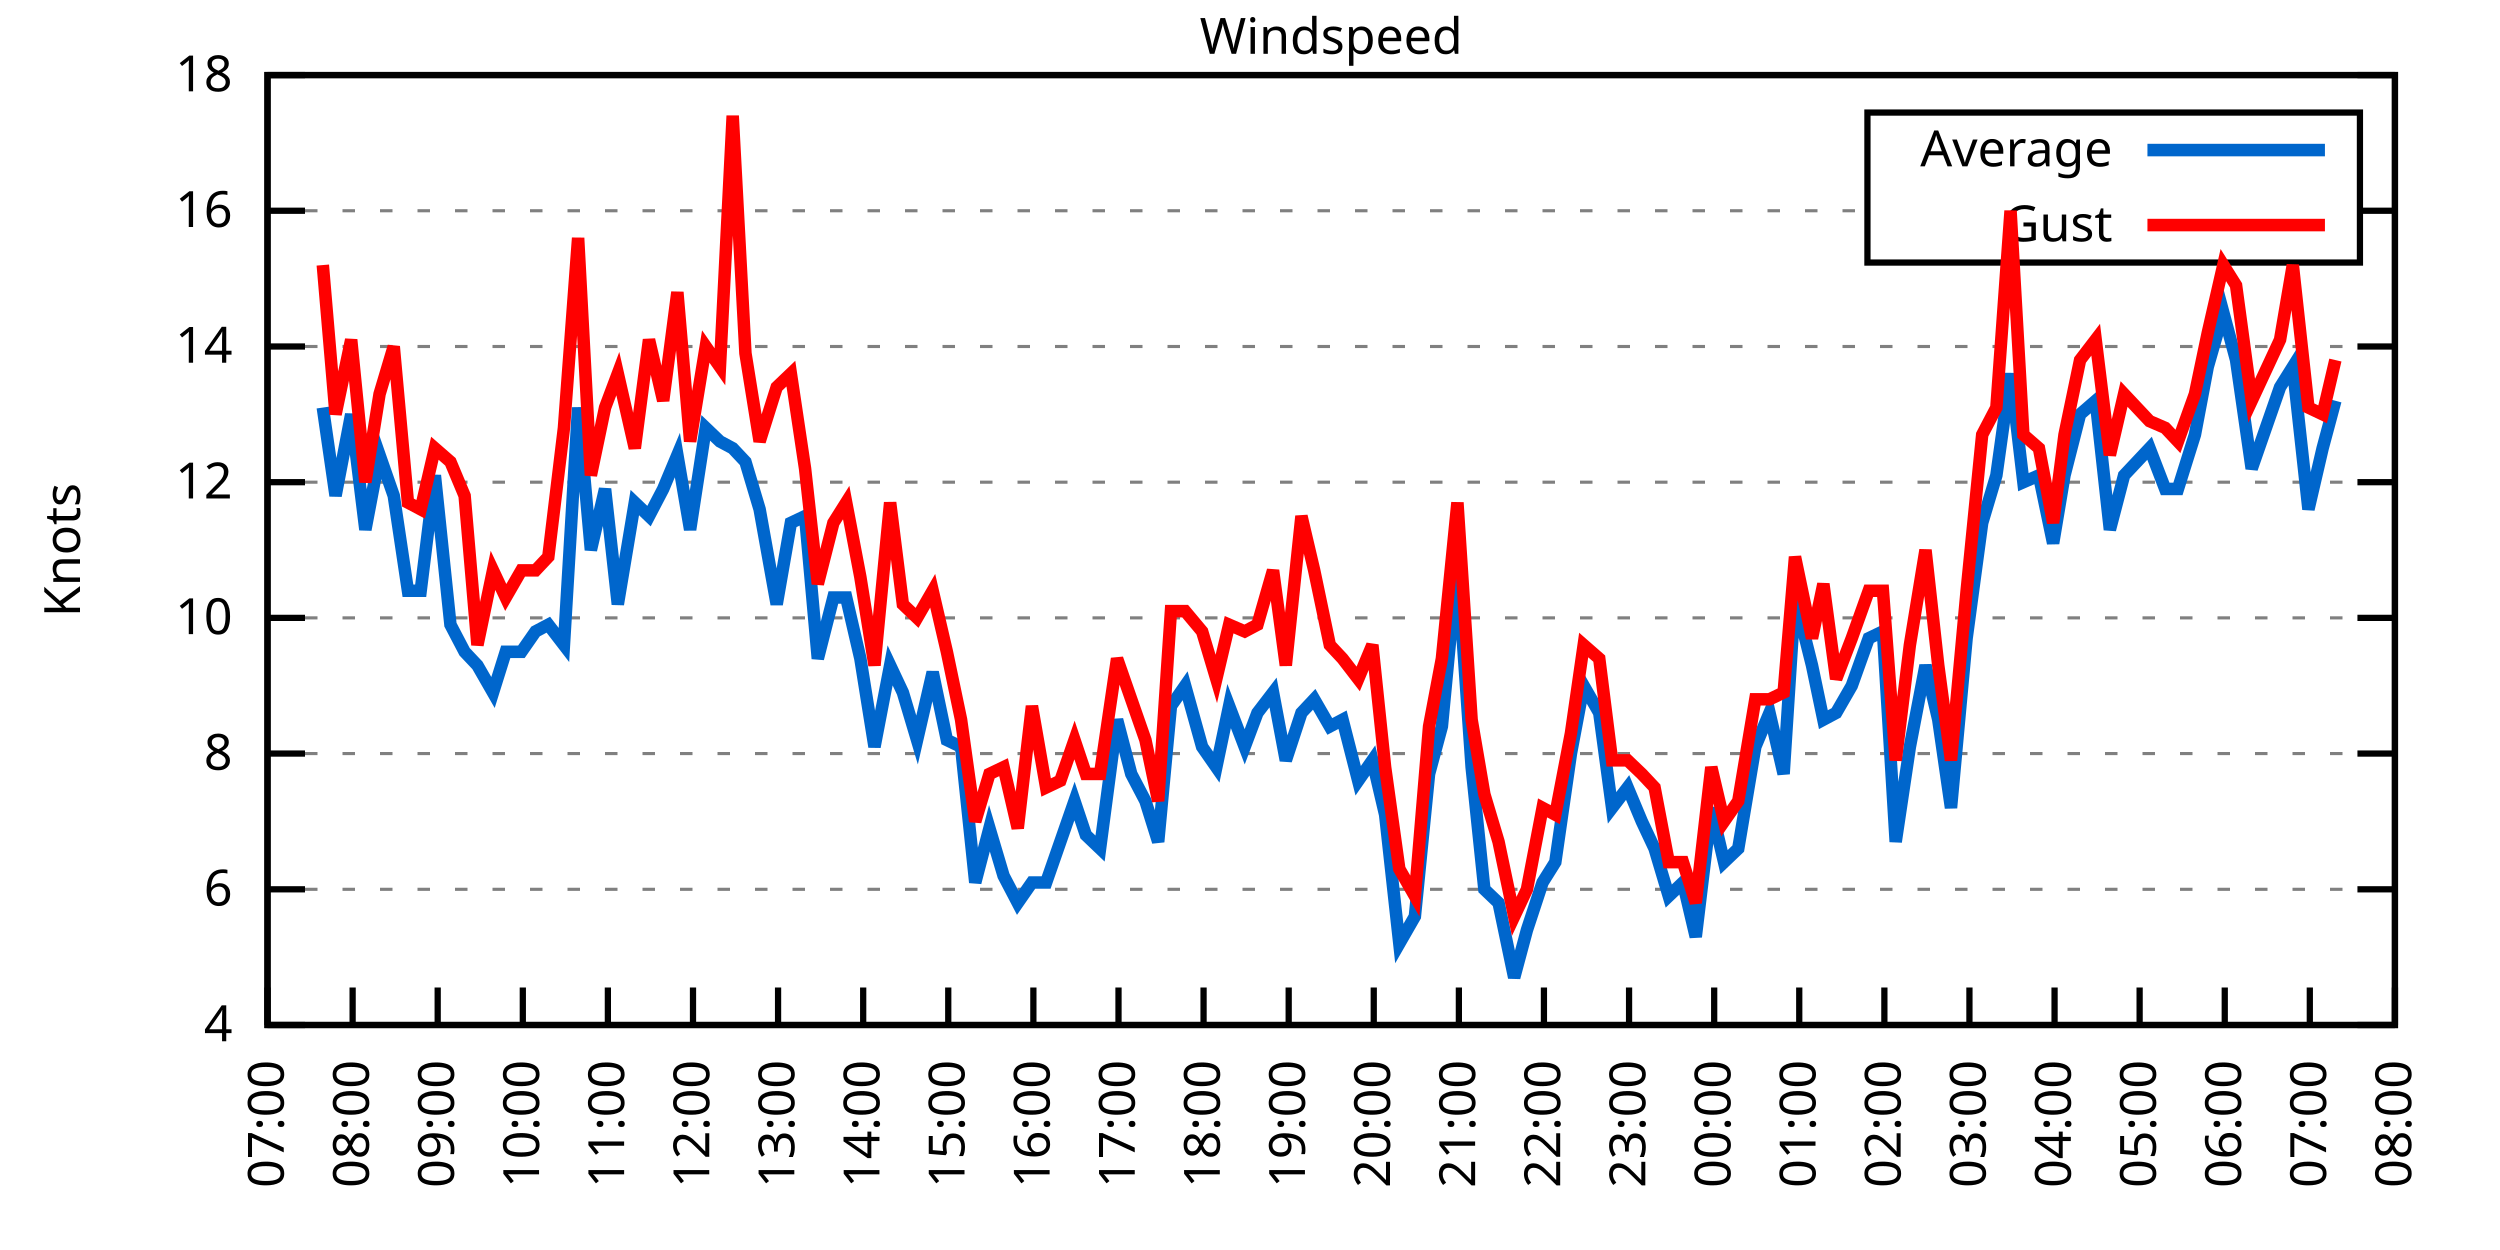
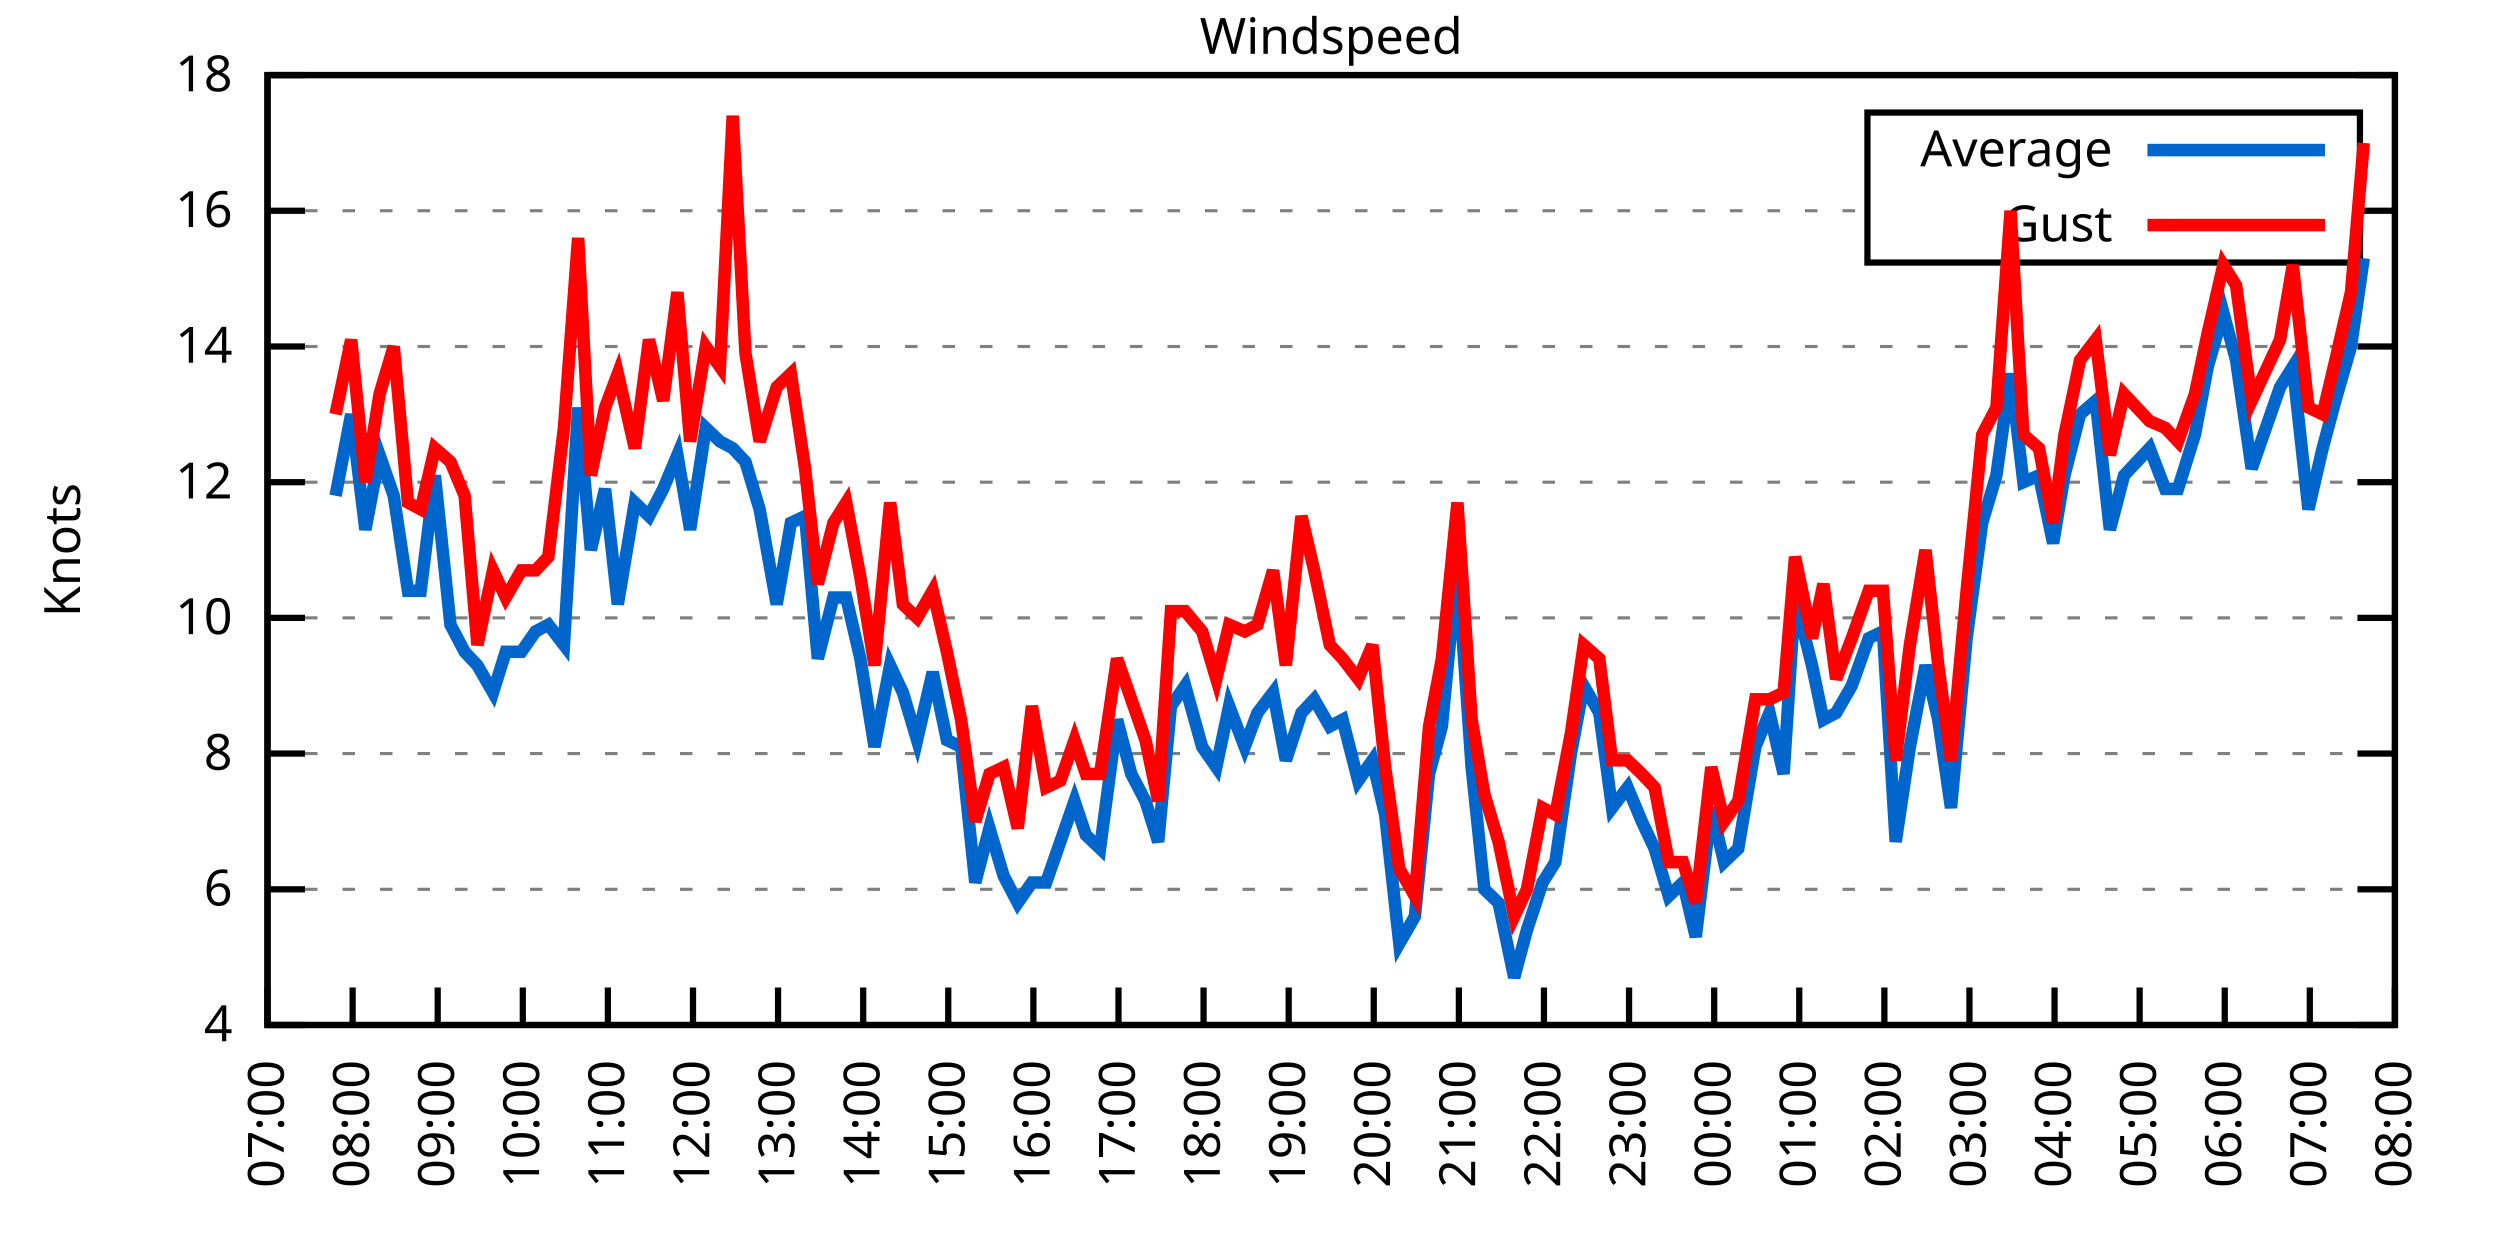
<svg xmlns="http://www.w3.org/2000/svg" xmlns:xlink="http://www.w3.org/1999/xlink" width="400" height="200" viewBox="0 0 400 200">
  <g id="gnuplot_canvas">
    <rect x="0" y="0" width="400" height="200" fill="none" />
    <defs>
      <circle id="gpDot" r="0.5" stroke-width="0.5" stroke="currentColor" />
      <path id="gpPt0" stroke-width="0.333" stroke="currentColor" d="M-1,0 h2 M0,-1 v2" />
      <path id="gpPt1" stroke-width="0.333" stroke="currentColor" d="M-1,-1 L1,1 M1,-1 L-1,1" />
      <path id="gpPt2" stroke-width="0.333" stroke="currentColor" d="M-1,0 L1,0 M0,-1 L0,1 M-1,-1 L1,1 M-1,1 L1,-1" />
      <rect id="gpPt3" stroke-width="0.333" stroke="currentColor" x="-1" y="-1" width="2" height="2" />
      <rect id="gpPt4" stroke-width="0.333" stroke="currentColor" fill="currentColor" x="-1" y="-1" width="2" height="2" />
      <circle id="gpPt5" stroke-width="0.333" stroke="currentColor" cx="0" cy="0" r="1" />
      <use xlink:href="#gpPt5" id="gpPt6" fill="currentColor" stroke="none" />
      <path id="gpPt7" stroke-width="0.333" stroke="currentColor" d="M0,-1.33 L-1.33,0.67 L1.33,0.67 z" />
      <use xlink:href="#gpPt7" id="gpPt8" fill="currentColor" stroke="none" />
      <use xlink:href="#gpPt7" id="gpPt9" stroke="currentColor" transform="rotate(180)" />
      <use xlink:href="#gpPt9" id="gpPt10" fill="currentColor" stroke="none" />
      <use xlink:href="#gpPt3" id="gpPt11" stroke="currentColor" transform="rotate(45)" />
      <use xlink:href="#gpPt11" id="gpPt12" fill="currentColor" stroke="none" />
      <path id="gpPt13" stroke-width="0.333" stroke="currentColor" d="M0,1.330 L1.265,0.411 L0.782,-1.067 L-0.782,-1.076 L-1.265,0.411 z" />
      <use xlink:href="#gpPt13" id="gpPt14" fill="currentColor" stroke="none" />
      <filter id="textbox" filterUnits="objectBoundingBox" x="0" y="0" height="1" width="1">
        <feFlood flood-color="white" flood-opacity="1" result="bgnd" />
        <feComposite in="SourceGraphic" in2="bgnd" operator="atop" />
      </filter>
      <filter id="greybox" filterUnits="objectBoundingBox" x="0" y="0" height="1" width="1">
        <feFlood flood-color="lightgrey" flood-opacity="1" result="grey" />
        <feComposite in="SourceGraphic" in2="grey" operator="atop" />
      </filter>
    </defs>
    <g fill="none" color="white" stroke="currentColor" stroke-width="1.00" stroke-linecap="butt" stroke-linejoin="miter">
</g>
    <g fill="none" color="black" stroke="currentColor" stroke-width="1.00" stroke-linecap="butt" stroke-linejoin="miter">
      <g stroke="none" shape-rendering="crispEdges">
        <polygon fill="rgb(255, 255, 255)" points="42.80,164.00 383.18,164.00 383.18,12.02 42.80,12.02 " />
      </g>
    </g>
    <g fill="none" color="black" stroke="currentColor" stroke-width="1.00" stroke-linecap="butt" stroke-linejoin="miter">
</g>
    <g fill="none" color="black" stroke="black" stroke-width="0.50" stroke-linecap="butt" stroke-linejoin="miter">
</g>
    <g fill="none" color="gray" stroke="currentColor" stroke-width="0.50" stroke-linecap="butt" stroke-linejoin="miter">
      <path stroke="gray" stroke-dasharray="2,4" class="gridline" d="M42.80,164.00 L383.19,164.00  " />
    </g>
    <g fill="none" color="gray" stroke="gray" stroke-width="1.00" stroke-linecap="butt" stroke-linejoin="miter">
</g>
    <g fill="none" color="black" stroke="currentColor" stroke-width="1.00" stroke-linecap="butt" stroke-linejoin="miter">
      <path stroke="black" d="M42.80,164.00 L48.80,164.00 M383.19,164.00 L377.19,164.00  " />
      <g transform="translate(37.20,166.60)" stroke="none" fill="black" font-family="Sans" font-size="8.00" text-anchor="end">
        <text>
          <tspan font-family="Sans"> 4</tspan>
        </text>
      </g>
    </g>
    <g fill="none" color="black" stroke="currentColor" stroke-width="1.00" stroke-linecap="butt" stroke-linejoin="miter">
</g>
    <g fill="none" color="black" stroke="black" stroke-width="0.50" stroke-linecap="butt" stroke-linejoin="miter">
</g>
    <g fill="none" color="gray" stroke="currentColor" stroke-width="0.50" stroke-linecap="butt" stroke-linejoin="miter">
      <path stroke="gray" stroke-dasharray="2,4" class="gridline" d="M42.80,142.29 L383.19,142.29  " />
    </g>
    <g fill="none" color="gray" stroke="gray" stroke-width="1.00" stroke-linecap="butt" stroke-linejoin="miter">
</g>
    <g fill="none" color="black" stroke="currentColor" stroke-width="1.00" stroke-linecap="butt" stroke-linejoin="miter">
      <path stroke="black" d="M42.80,142.29 L48.80,142.29 M383.19,142.29 L377.19,142.29  " />
      <g transform="translate(37.20,144.89)" stroke="none" fill="black" font-family="Sans" font-size="8.00" text-anchor="end">
        <text>
          <tspan font-family="Sans"> 6</tspan>
        </text>
      </g>
    </g>
    <g fill="none" color="black" stroke="currentColor" stroke-width="1.00" stroke-linecap="butt" stroke-linejoin="miter">
</g>
    <g fill="none" color="black" stroke="black" stroke-width="0.50" stroke-linecap="butt" stroke-linejoin="miter">
</g>
    <g fill="none" color="gray" stroke="currentColor" stroke-width="0.50" stroke-linecap="butt" stroke-linejoin="miter">
      <path stroke="gray" stroke-dasharray="2,4" class="gridline" d="M42.80,120.57 L383.19,120.57  " />
    </g>
    <g fill="none" color="gray" stroke="gray" stroke-width="1.00" stroke-linecap="butt" stroke-linejoin="miter">
</g>
    <g fill="none" color="black" stroke="currentColor" stroke-width="1.00" stroke-linecap="butt" stroke-linejoin="miter">
      <path stroke="black" d="M42.80,120.57 L48.80,120.57 M383.19,120.57 L377.19,120.57  " />
      <g transform="translate(37.20,123.17)" stroke="none" fill="black" font-family="Sans" font-size="8.00" text-anchor="end">
        <text>
          <tspan font-family="Sans"> 8</tspan>
        </text>
      </g>
    </g>
    <g fill="none" color="black" stroke="currentColor" stroke-width="1.00" stroke-linecap="butt" stroke-linejoin="miter">
</g>
    <g fill="none" color="black" stroke="black" stroke-width="0.50" stroke-linecap="butt" stroke-linejoin="miter">
</g>
    <g fill="none" color="gray" stroke="currentColor" stroke-width="0.50" stroke-linecap="butt" stroke-linejoin="miter">
      <path stroke="gray" stroke-dasharray="2,4" class="gridline" d="M42.80,98.86 L383.19,98.86  " />
    </g>
    <g fill="none" color="gray" stroke="gray" stroke-width="1.00" stroke-linecap="butt" stroke-linejoin="miter">
</g>
    <g fill="none" color="black" stroke="currentColor" stroke-width="1.00" stroke-linecap="butt" stroke-linejoin="miter">
      <path stroke="black" d="M42.80,98.86 L48.80,98.86 M383.19,98.86 L377.19,98.86  " />
      <g transform="translate(37.20,101.46)" stroke="none" fill="black" font-family="Sans" font-size="8.00" text-anchor="end">
        <text>
          <tspan font-family="Sans"> 10</tspan>
        </text>
      </g>
    </g>
    <g fill="none" color="black" stroke="currentColor" stroke-width="1.00" stroke-linecap="butt" stroke-linejoin="miter">
</g>
    <g fill="none" color="black" stroke="black" stroke-width="0.50" stroke-linecap="butt" stroke-linejoin="miter">
</g>
    <g fill="none" color="gray" stroke="currentColor" stroke-width="0.50" stroke-linecap="butt" stroke-linejoin="miter">
      <path stroke="gray" stroke-dasharray="2,4" class="gridline" d="M42.80,77.15 L383.19,77.15  " />
    </g>
    <g fill="none" color="gray" stroke="gray" stroke-width="1.00" stroke-linecap="butt" stroke-linejoin="miter">
</g>
    <g fill="none" color="black" stroke="currentColor" stroke-width="1.00" stroke-linecap="butt" stroke-linejoin="miter">
      <path stroke="black" d="M42.80,77.15 L48.80,77.15 M383.19,77.15 L377.19,77.15  " />
      <g transform="translate(37.20,79.75)" stroke="none" fill="black" font-family="Sans" font-size="8.00" text-anchor="end">
        <text>
          <tspan font-family="Sans"> 12</tspan>
        </text>
      </g>
    </g>
    <g fill="none" color="black" stroke="currentColor" stroke-width="1.00" stroke-linecap="butt" stroke-linejoin="miter">
</g>
    <g fill="none" color="black" stroke="black" stroke-width="0.50" stroke-linecap="butt" stroke-linejoin="miter">
</g>
    <g fill="none" color="gray" stroke="currentColor" stroke-width="0.50" stroke-linecap="butt" stroke-linejoin="miter">
      <path stroke="gray" stroke-dasharray="2,4" class="gridline" d="M42.80,55.44 L383.19,55.44  " />
    </g>
    <g fill="none" color="gray" stroke="gray" stroke-width="1.00" stroke-linecap="butt" stroke-linejoin="miter">
</g>
    <g fill="none" color="black" stroke="currentColor" stroke-width="1.00" stroke-linecap="butt" stroke-linejoin="miter">
      <path stroke="black" d="M42.80,55.44 L48.80,55.44 M383.19,55.44 L377.19,55.44  " />
      <g transform="translate(37.20,58.04)" stroke="none" fill="black" font-family="Sans" font-size="8.00" text-anchor="end">
        <text>
          <tspan font-family="Sans"> 14</tspan>
        </text>
      </g>
    </g>
    <g fill="none" color="black" stroke="currentColor" stroke-width="1.00" stroke-linecap="butt" stroke-linejoin="miter">
</g>
    <g fill="none" color="black" stroke="black" stroke-width="0.50" stroke-linecap="butt" stroke-linejoin="miter">
</g>
    <g fill="none" color="gray" stroke="currentColor" stroke-width="0.50" stroke-linecap="butt" stroke-linejoin="miter">
      <path stroke="gray" stroke-dasharray="2,4" class="gridline" d="M42.80,33.72 L298.79,33.72 M377.59,33.72 L383.19,33.72  " />
    </g>
    <g fill="none" color="gray" stroke="gray" stroke-width="1.00" stroke-linecap="butt" stroke-linejoin="miter">
</g>
    <g fill="none" color="black" stroke="currentColor" stroke-width="1.00" stroke-linecap="butt" stroke-linejoin="miter">
      <path stroke="black" d="M42.80,33.72 L48.80,33.72 M383.19,33.72 L377.19,33.72  " />
      <g transform="translate(37.20,36.32)" stroke="none" fill="black" font-family="Sans" font-size="8.00" text-anchor="end">
        <text>
          <tspan font-family="Sans"> 16</tspan>
        </text>
      </g>
    </g>
    <g fill="none" color="black" stroke="currentColor" stroke-width="1.00" stroke-linecap="butt" stroke-linejoin="miter">
</g>
    <g fill="none" color="black" stroke="black" stroke-width="0.50" stroke-linecap="butt" stroke-linejoin="miter">
</g>
    <g fill="none" color="gray" stroke="currentColor" stroke-width="0.50" stroke-linecap="butt" stroke-linejoin="miter">
      <path stroke="gray" stroke-dasharray="2,4" class="gridline" d="M42.80,12.01 L383.19,12.01  " />
    </g>
    <g fill="none" color="gray" stroke="gray" stroke-width="1.00" stroke-linecap="butt" stroke-linejoin="miter">
</g>
    <g fill="none" color="black" stroke="currentColor" stroke-width="1.00" stroke-linecap="butt" stroke-linejoin="miter">
      <path stroke="black" d="M42.80,12.01 L48.80,12.01 M383.19,12.01 L377.19,12.01  " />
      <g transform="translate(37.20,14.61)" stroke="none" fill="black" font-family="Sans" font-size="8.00" text-anchor="end">
        <text>
          <tspan font-family="Sans"> 18</tspan>
        </text>
      </g>
    </g>
    <g fill="none" color="black" stroke="currentColor" stroke-width="1.00" stroke-linecap="butt" stroke-linejoin="miter">
      <path stroke="black" d="M42.80,164.00 L42.80,158.00  " />
      <g transform="translate(45.40,169.60) rotate(270.00)" stroke="none" fill="black" font-family="Sans" font-size="8.00" text-anchor="end">
        <text>
          <tspan font-family="Sans">07:00</tspan>
        </text>
      </g>
    </g>
    <g fill="none" color="black" stroke="currentColor" stroke-width="1.00" stroke-linecap="butt" stroke-linejoin="miter">
      <path stroke="black" d="M56.42,164.00 L56.42,158.00  " />
      <g transform="translate(59.02,169.60) rotate(270.00)" stroke="none" fill="black" font-family="Sans" font-size="8.00" text-anchor="end">
        <text>
          <tspan font-family="Sans">08:00</tspan>
        </text>
      </g>
    </g>
    <g fill="none" color="black" stroke="currentColor" stroke-width="1.00" stroke-linecap="butt" stroke-linejoin="miter">
      <path stroke="black" d="M70.03,164.00 L70.03,158.00  " />
      <g transform="translate(72.63,169.60) rotate(270.00)" stroke="none" fill="black" font-family="Sans" font-size="8.00" text-anchor="end">
        <text>
          <tspan font-family="Sans">09:00</tspan>
        </text>
      </g>
    </g>
    <g fill="none" color="black" stroke="currentColor" stroke-width="1.00" stroke-linecap="butt" stroke-linejoin="miter">
      <path stroke="black" d="M83.65,164.00 L83.65,158.00  " />
      <g transform="translate(86.25,169.60) rotate(270.00)" stroke="none" fill="black" font-family="Sans" font-size="8.00" text-anchor="end">
        <text>
          <tspan font-family="Sans">10:00</tspan>
        </text>
      </g>
    </g>
    <g fill="none" color="black" stroke="currentColor" stroke-width="1.00" stroke-linecap="butt" stroke-linejoin="miter">
      <path stroke="black" d="M97.26,164.00 L97.26,158.00  " />
      <g transform="translate(99.86,169.60) rotate(270.00)" stroke="none" fill="black" font-family="Sans" font-size="8.00" text-anchor="end">
        <text>
          <tspan font-family="Sans">11:00</tspan>
        </text>
      </g>
    </g>
    <g fill="none" color="black" stroke="currentColor" stroke-width="1.00" stroke-linecap="butt" stroke-linejoin="miter">
      <path stroke="black" d="M110.88,164.00 L110.88,158.00  " />
      <g transform="translate(113.48,169.60) rotate(270.00)" stroke="none" fill="black" font-family="Sans" font-size="8.00" text-anchor="end">
        <text>
          <tspan font-family="Sans">12:00</tspan>
        </text>
      </g>
    </g>
    <g fill="none" color="black" stroke="currentColor" stroke-width="1.00" stroke-linecap="butt" stroke-linejoin="miter">
      <path stroke="black" d="M124.49,164.00 L124.49,158.00  " />
      <g transform="translate(127.09,169.60) rotate(270.00)" stroke="none" fill="black" font-family="Sans" font-size="8.00" text-anchor="end">
        <text>
          <tspan font-family="Sans">13:00</tspan>
        </text>
      </g>
    </g>
    <g fill="none" color="black" stroke="currentColor" stroke-width="1.00" stroke-linecap="butt" stroke-linejoin="miter">
      <path stroke="black" d="M138.11,164.00 L138.11,158.00  " />
      <g transform="translate(140.71,169.60) rotate(270.00)" stroke="none" fill="black" font-family="Sans" font-size="8.00" text-anchor="end">
        <text>
          <tspan font-family="Sans">14:00</tspan>
        </text>
      </g>
    </g>
    <g fill="none" color="black" stroke="currentColor" stroke-width="1.00" stroke-linecap="butt" stroke-linejoin="miter">
      <path stroke="black" d="M151.72,164.00 L151.72,158.00  " />
      <g transform="translate(154.32,169.60) rotate(270.00)" stroke="none" fill="black" font-family="Sans" font-size="8.00" text-anchor="end">
        <text>
          <tspan font-family="Sans">15:00</tspan>
        </text>
      </g>
    </g>
    <g fill="none" color="black" stroke="currentColor" stroke-width="1.00" stroke-linecap="butt" stroke-linejoin="miter">
      <path stroke="black" d="M165.34,164.00 L165.34,158.00  " />
      <g transform="translate(167.94,169.60) rotate(270.00)" stroke="none" fill="black" font-family="Sans" font-size="8.00" text-anchor="end">
        <text>
          <tspan font-family="Sans">16:00</tspan>
        </text>
      </g>
    </g>
    <g fill="none" color="black" stroke="currentColor" stroke-width="1.00" stroke-linecap="butt" stroke-linejoin="miter">
      <path stroke="black" d="M178.96,164.00 L178.96,158.00  " />
      <g transform="translate(181.56,169.60) rotate(270.00)" stroke="none" fill="black" font-family="Sans" font-size="8.00" text-anchor="end">
        <text>
          <tspan font-family="Sans">17:00</tspan>
        </text>
      </g>
    </g>
    <g fill="none" color="black" stroke="currentColor" stroke-width="1.00" stroke-linecap="butt" stroke-linejoin="miter">
      <path stroke="black" d="M192.57,164.00 L192.57,158.00  " />
      <g transform="translate(195.17,169.60) rotate(270.00)" stroke="none" fill="black" font-family="Sans" font-size="8.00" text-anchor="end">
        <text>
          <tspan font-family="Sans">18:00</tspan>
        </text>
      </g>
    </g>
    <g fill="none" color="black" stroke="currentColor" stroke-width="1.00" stroke-linecap="butt" stroke-linejoin="miter">
      <path stroke="black" d="M206.19,164.00 L206.19,158.00  " />
      <g transform="translate(208.79,169.60) rotate(270.00)" stroke="none" fill="black" font-family="Sans" font-size="8.00" text-anchor="end">
        <text>
          <tspan font-family="Sans">19:00</tspan>
        </text>
      </g>
    </g>
    <g fill="none" color="black" stroke="currentColor" stroke-width="1.00" stroke-linecap="butt" stroke-linejoin="miter">
      <path stroke="black" d="M219.80,164.00 L219.80,158.00  " />
      <g transform="translate(222.40,169.60) rotate(270.00)" stroke="none" fill="black" font-family="Sans" font-size="8.00" text-anchor="end">
        <text>
          <tspan font-family="Sans">20:00</tspan>
        </text>
      </g>
    </g>
    <g fill="none" color="black" stroke="currentColor" stroke-width="1.00" stroke-linecap="butt" stroke-linejoin="miter">
      <path stroke="black" d="M233.42,164.00 L233.42,158.00  " />
      <g transform="translate(236.02,169.60) rotate(270.00)" stroke="none" fill="black" font-family="Sans" font-size="8.00" text-anchor="end">
        <text>
          <tspan font-family="Sans">21:00</tspan>
        </text>
      </g>
    </g>
    <g fill="none" color="black" stroke="currentColor" stroke-width="1.00" stroke-linecap="butt" stroke-linejoin="miter">
      <path stroke="black" d="M247.03,164.00 L247.03,158.00  " />
      <g transform="translate(249.63,169.60) rotate(270.00)" stroke="none" fill="black" font-family="Sans" font-size="8.00" text-anchor="end">
        <text>
          <tspan font-family="Sans">22:00</tspan>
        </text>
      </g>
    </g>
    <g fill="none" color="black" stroke="currentColor" stroke-width="1.00" stroke-linecap="butt" stroke-linejoin="miter">
      <path stroke="black" d="M260.65,164.00 L260.65,158.00  " />
      <g transform="translate(263.25,169.60) rotate(270.00)" stroke="none" fill="black" font-family="Sans" font-size="8.00" text-anchor="end">
        <text>
          <tspan font-family="Sans">23:00</tspan>
        </text>
      </g>
    </g>
    <g fill="none" color="black" stroke="currentColor" stroke-width="1.00" stroke-linecap="butt" stroke-linejoin="miter">
      <path stroke="black" d="M274.27,164.00 L274.27,158.00  " />
      <g transform="translate(276.87,169.60) rotate(270.00)" stroke="none" fill="black" font-family="Sans" font-size="8.00" text-anchor="end">
        <text>
          <tspan font-family="Sans">00:00</tspan>
        </text>
      </g>
    </g>
    <g fill="none" color="black" stroke="currentColor" stroke-width="1.00" stroke-linecap="butt" stroke-linejoin="miter">
      <path stroke="black" d="M287.88,164.00 L287.88,158.00  " />
      <g transform="translate(290.48,169.60) rotate(270.00)" stroke="none" fill="black" font-family="Sans" font-size="8.00" text-anchor="end">
        <text>
          <tspan font-family="Sans">01:00</tspan>
        </text>
      </g>
    </g>
    <g fill="none" color="black" stroke="currentColor" stroke-width="1.00" stroke-linecap="butt" stroke-linejoin="miter">
      <path stroke="black" d="M301.50,164.00 L301.50,158.00  " />
      <g transform="translate(304.10,169.60) rotate(270.00)" stroke="none" fill="black" font-family="Sans" font-size="8.00" text-anchor="end">
        <text>
          <tspan font-family="Sans">02:00</tspan>
        </text>
      </g>
    </g>
    <g fill="none" color="black" stroke="currentColor" stroke-width="1.00" stroke-linecap="butt" stroke-linejoin="miter">
      <path stroke="black" d="M315.11,164.00 L315.11,158.00  " />
      <g transform="translate(317.71,169.60) rotate(270.00)" stroke="none" fill="black" font-family="Sans" font-size="8.00" text-anchor="end">
        <text>
          <tspan font-family="Sans">03:00</tspan>
        </text>
      </g>
    </g>
    <g fill="none" color="black" stroke="currentColor" stroke-width="1.00" stroke-linecap="butt" stroke-linejoin="miter">
      <path stroke="black" d="M328.73,164.00 L328.73,158.00  " />
      <g transform="translate(331.33,169.60) rotate(270.00)" stroke="none" fill="black" font-family="Sans" font-size="8.00" text-anchor="end">
        <text>
          <tspan font-family="Sans">04:00</tspan>
        </text>
      </g>
    </g>
    <g fill="none" color="black" stroke="currentColor" stroke-width="1.00" stroke-linecap="butt" stroke-linejoin="miter">
      <path stroke="black" d="M342.34,164.00 L342.34,158.00  " />
      <g transform="translate(344.94,169.60) rotate(270.00)" stroke="none" fill="black" font-family="Sans" font-size="8.00" text-anchor="end">
        <text>
          <tspan font-family="Sans">05:00</tspan>
        </text>
      </g>
    </g>
    <g fill="none" color="black" stroke="currentColor" stroke-width="1.00" stroke-linecap="butt" stroke-linejoin="miter">
      <path stroke="black" d="M355.96,164.00 L355.96,158.00  " />
      <g transform="translate(358.56,169.60) rotate(270.00)" stroke="none" fill="black" font-family="Sans" font-size="8.00" text-anchor="end">
        <text>
          <tspan font-family="Sans">06:00</tspan>
        </text>
      </g>
    </g>
    <g fill="none" color="black" stroke="currentColor" stroke-width="1.00" stroke-linecap="butt" stroke-linejoin="miter">
      <path stroke="black" d="M369.57,164.00 L369.57,158.00  " />
      <g transform="translate(372.17,169.60) rotate(270.00)" stroke="none" fill="black" font-family="Sans" font-size="8.00" text-anchor="end">
        <text>
          <tspan font-family="Sans">07:00</tspan>
        </text>
      </g>
    </g>
    <g fill="none" color="black" stroke="currentColor" stroke-width="1.00" stroke-linecap="butt" stroke-linejoin="miter">
      <path stroke="black" d="M383.19,164.00 L383.19,158.00  " />
      <g transform="translate(385.79,169.60) rotate(270.00)" stroke="none" fill="black" font-family="Sans" font-size="8.00" text-anchor="end">
        <text>
          <tspan font-family="Sans">08:00</tspan>
        </text>
      </g>
    </g>
    <g fill="none" color="black" stroke="currentColor" stroke-width="1.00" stroke-linecap="butt" stroke-linejoin="miter">
</g>
    <g fill="none" color="black" stroke="currentColor" stroke-width="1.00" stroke-linecap="butt" stroke-linejoin="miter">
      <path stroke="black" d="M42.80,12.01 L42.80,164.00 L383.19,164.00 L383.19,12.01 L42.80,12.01 Z  " />
    </g>
    <g fill="none" color="black" stroke="currentColor" stroke-width="1.00" stroke-linecap="butt" stroke-linejoin="miter">
</g>
    <g fill="none" color="black" stroke="currentColor" stroke-width="1.00" stroke-linecap="butt" stroke-linejoin="miter">
      <path stroke="black" d="M298.79,42.01 L298.79,18.01 L377.59,18.01 L377.59,42.01 L298.79,42.01 Z  " />
    </g>
    <g id="Windspeed_plot_1">
      <g fill="none" color="white" stroke="black" stroke-width="2.00" stroke-linecap="butt" stroke-linejoin="miter">
</g>
      <g fill="none" color="black" stroke="currentColor" stroke-width="2.00" stroke-linecap="butt" stroke-linejoin="miter">
        <g transform="translate(337.99,26.61)" stroke="none" fill="black" font-family="Sans" font-size="8.00" text-anchor="end">
          <text>
            <tspan font-family="Sans">Average</tspan>
          </text>
        </g>
      </g>
      <g fill="none" color="black" stroke="currentColor" stroke-width="2.00" stroke-linecap="butt" stroke-linejoin="miter">
-         <path stroke="rgb(  0, 102, 204)" d="M343.59,24.01 L371.99,24.01 M51.65,65.21 L53.69,79.32 L56.19,66.29 L58.46,84.75 L60.73,72.81 L63.00,79.32   L65.27,94.52 L67.31,94.52 L69.58,76.06 L72.07,99.95 L74.34,104.29 L76.39,106.46 L78.88,110.80 L80.92,104.29   L83.42,104.29 L85.69,101.03 L87.73,99.95 L90.23,103.20 L92.50,65.21 L94.54,88.00 L96.81,78.23 L98.85,96.69   L101.57,80.41 L103.84,82.58 L106.11,78.23 L108.38,72.81 L110.42,84.75 L112.92,68.46 L115.19,70.63 L117.23,71.72   L119.27,73.89 L121.54,81.49 L124.27,96.69 L126.54,83.66 L128.81,82.58 L130.85,105.38 L133.34,95.60 L135.39,95.60   L137.66,105.38 L139.92,119.49 L142.42,106.46 L144.46,110.80 L146.73,118.40 L149.23,107.55 L151.50,118.40 L153.77,119.49   L156.04,141.20 L158.31,132.52 L160.57,140.12 L162.84,144.46 L165.11,141.20 L167.38,141.20 L169.65,134.69 L171.92,128.17   L173.74,133.60 L176.01,135.77 L178.73,115.15 L181.00,123.83 L183.27,128.17 L185.31,134.69 L187.35,112.97 L189.62,109.72   L192.34,119.49 L194.61,122.75 L196.66,112.97 L199.15,119.49 L201.19,114.06 L203.69,110.80 L205.73,121.66 L208.23,114.06   L210.27,111.89 L212.77,116.23 L214.81,115.15 L217.31,124.92 L219.58,121.66 L221.62,130.35 L223.89,150.97 L226.38,146.63   L228.65,123.83 L230.70,116.23 L233.19,90.18 L235.46,122.75 L237.50,142.29 L239.77,144.46 L242.27,156.40 L244.31,148.80   L246.81,141.20 L248.85,137.94 L251.35,120.57 L253.39,109.72 L255.88,114.06 L257.93,129.26 L260.42,126.00 L262.69,131.43   L264.73,135.77 L267.00,143.37 L269.27,141.20 L271.32,149.89 L273.81,129.26 L275.85,137.94 L278.12,135.77 L280.85,119.49   L283.12,114.06 L285.38,123.83 L287.20,95.60 L289.92,106.46 L291.74,115.15 L293.78,114.06 L296.28,109.72 L299.00,102.12   L301.27,101.03 L303.31,134.69 L305.58,119.49 L308.08,106.46 L310.12,115.15 L312.16,129.26 L314.66,102.12 L317.15,83.66   L319.42,76.06 L321.69,59.78 L323.74,77.15 L326.23,76.06 L328.50,86.92 L330.32,76.06 L332.81,66.29 L335.31,64.12   L337.58,84.75 L339.85,76.06 L343.93,71.72 L346.43,78.23 L348.47,78.23 L351.19,69.55 L353.24,58.69 L355.73,50.01   L357.77,57.61 L360.27,74.98 L364.81,61.95 L366.85,58.69 L369.35,81.49 L371.62,71.72 L373.66,64.12  " />
+         <path stroke="rgb(  0, 102, 204)" d="M343.59,24.01 L371.99,24.01 M53.69,79.32 L56.19,66.29 L58.46,84.75 L60.73,72.81 L63.00,79.32 L65.27,94.52   L67.31,94.52 L69.58,76.06 L72.07,99.95 L74.34,104.29 L76.39,106.46 L78.88,110.80 L80.92,104.29 L83.42,104.29   L85.69,101.03 L87.73,99.95 L90.23,103.20 L92.50,65.21 L94.54,88.00 L96.81,78.23 L98.85,96.69 L101.57,80.41   L103.84,82.58 L106.11,78.23 L108.38,72.81 L110.42,84.75 L112.92,68.46 L115.19,70.63 L117.23,71.72 L119.27,73.89   L121.54,81.49 L124.27,96.69 L126.54,83.66 L128.81,82.58 L130.85,105.38 L133.34,95.60 L135.39,95.60 L137.66,105.38   L139.92,119.49 L142.42,106.46 L144.46,110.80 L146.73,118.40 L149.23,107.55 L151.50,118.40 L153.77,119.49 L156.04,141.20   L158.31,132.52 L160.57,140.12 L162.84,144.46 L165.11,141.20 L167.38,141.20 L169.65,134.69 L171.92,128.17 L173.74,133.60   L176.01,135.77 L178.73,115.15 L181.00,123.83 L183.27,128.17 L185.31,134.69 L187.35,112.97 L189.62,109.72 L192.34,119.49   L194.61,122.75 L196.66,112.97 L199.15,119.49 L201.19,114.06 L203.69,110.80 L205.73,121.66 L208.23,114.06 L210.27,111.89   L212.77,116.23 L214.81,115.15 L217.31,124.92 L219.58,121.66 L221.62,130.35 L223.89,150.97 L226.38,146.63 L228.65,123.83   L230.70,116.23 L233.19,90.18 L235.46,122.75 L237.50,142.29 L239.77,144.46 L242.27,156.40 L244.31,148.80 L246.81,141.20   L248.85,137.94 L251.35,120.57 L253.39,109.72 L255.88,114.06 L257.93,129.26 L260.42,126.00 L262.69,131.43 L264.73,135.77   L267.00,143.37 L269.27,141.20 L271.32,149.89 L273.81,129.26 L275.85,137.94 L278.12,135.77 L280.85,119.49 L283.12,114.06   L285.38,123.83 L287.20,95.60 L289.92,106.46 L291.74,115.15 L293.78,114.06 L296.28,109.72 L299.00,102.12 L301.27,101.03   L303.31,134.69 L305.58,119.49 L308.08,106.46 L310.12,115.15 L312.16,129.26 L314.66,102.12 L317.15,83.66 L319.42,76.06   L321.69,59.78 L323.74,77.15 L326.23,76.06 L328.50,86.92 L330.32,76.06 L332.81,66.29 L335.31,64.12 L337.58,84.75   L339.85,76.06 L343.93,71.72 L346.43,78.23 L348.47,78.23 L351.19,69.55 L353.24,58.69 L355.73,50.01 L357.77,57.61   L360.27,74.98 L364.81,61.95 L366.85,58.69 L369.35,81.49 L371.62,71.72 L373.66,64.12 L376.16,55.44 L378.20,41.32    " />
      </g>
    </g>
    <g id="Windspeed_plot_2">
      <g fill="none" color="black" stroke="currentColor" stroke-width="2.00" stroke-linecap="butt" stroke-linejoin="miter">
        <g transform="translate(337.99,38.61)" stroke="none" fill="black" font-family="Sans" font-size="8.00" text-anchor="end">
          <text>
            <tspan font-family="Sans">Gust</tspan>
          </text>
        </g>
      </g>
      <g fill="none" color="black" stroke="currentColor" stroke-width="2.00" stroke-linecap="butt" stroke-linejoin="miter">
-         <path stroke="rgb(255,   0,   0)" d="M343.59,36.01 L371.99,36.01 M51.65,42.41 L53.69,66.29 L56.19,54.35 L58.46,77.15 L60.73,63.04 L63.00,55.44   L65.27,80.41 L67.31,81.49 L69.58,71.72 L72.07,73.89 L74.34,79.32 L76.39,103.20 L78.88,91.26 L80.92,95.60   L83.42,91.26 L85.69,91.26 L87.73,89.09 L90.23,68.46 L92.50,38.07 L94.54,76.06 L96.81,65.21 L98.85,59.78   L101.57,71.72 L103.84,54.35 L106.11,64.12 L108.38,46.75 L110.42,70.63 L112.92,55.44 L115.19,58.69 L117.23,18.52   L119.27,56.52 L121.54,70.63 L124.27,61.95 L126.54,59.78 L128.81,74.98 L130.85,93.43 L133.34,83.66 L135.39,80.41   L137.66,92.35 L139.92,106.46 L142.42,80.41 L144.46,96.69 L146.73,98.86 L149.23,94.52 L151.50,104.29 L153.77,115.15   L156.04,131.43 L158.31,123.83 L160.57,122.75 L162.84,132.52 L165.11,112.97 L167.38,126.00 L169.65,124.92 L171.92,118.40   L173.74,123.83 L176.01,123.83 L178.73,105.38 L181.00,111.89 L183.27,118.40 L185.31,128.17 L187.35,97.78 L189.62,97.78   L192.34,101.03 L194.61,108.63 L196.66,99.95 L199.15,101.03 L201.19,99.95 L203.69,91.26 L205.73,106.46 L208.23,82.58   L210.27,91.26 L212.77,103.20 L214.81,105.38 L217.31,108.63 L219.58,103.20 L221.62,122.75 L223.89,139.03 L226.38,143.37   L228.65,116.23 L230.70,105.38 L233.19,80.41 L235.46,115.15 L237.50,127.09 L239.77,134.69 L242.27,146.63 L244.31,142.29   L246.81,129.26 L248.85,130.35 L251.35,117.32 L253.39,103.20 L255.88,105.38 L257.93,121.66 L260.42,121.66 L262.69,123.83   L264.73,126.00 L267.00,137.94 L269.27,137.94 L271.32,144.46 L273.81,122.75 L275.85,131.43 L278.12,128.17 L280.85,111.89   L283.12,111.89 L285.38,110.80 L287.20,89.09 L289.92,102.12 L291.74,93.43 L293.78,108.63 L296.28,102.12 L299.00,94.52   L301.27,94.52 L303.31,121.66 L305.58,103.20 L308.08,88.00 L310.12,106.46 L312.16,121.66 L314.66,94.52 L317.15,69.55   L319.42,65.21 L321.69,33.72 L323.74,69.55 L326.23,71.72 L328.50,83.66 L330.32,69.55 L332.81,57.61 L335.31,54.35   L337.58,72.81 L339.85,63.04 L343.93,67.38 L346.43,68.46 L348.47,70.63 L351.19,63.04 L353.24,53.26 L355.73,42.41   L357.77,45.66 L360.27,64.12 L364.81,54.35 L366.85,42.41 L369.35,65.21 L371.62,66.29 L373.66,57.61  " />
+         <path stroke="rgb(255,   0,   0)" d="M343.59,36.01 L371.99,36.01 M53.69,66.29 L56.19,54.35 L58.46,77.15 L60.73,63.04 L63.00,55.44 L65.27,80.41   L67.31,81.49 L69.58,71.72 L72.07,73.89 L74.34,79.32 L76.39,103.20 L78.88,91.26 L80.92,95.60 L83.42,91.26   L85.69,91.26 L87.73,89.09 L90.23,68.46 L92.50,38.07 L94.54,76.06 L96.81,65.21 L98.85,59.78 L101.57,71.72   L103.84,54.35 L106.11,64.12 L108.38,46.75 L110.42,70.63 L112.92,55.44 L115.19,58.69 L117.23,18.52 L119.27,56.52   L121.54,70.63 L124.27,61.95 L126.54,59.78 L128.81,74.98 L130.85,93.43 L133.34,83.66 L135.39,80.41 L137.66,92.35   L139.92,106.46 L142.42,80.41 L144.46,96.69 L146.73,98.86 L149.23,94.52 L151.50,104.29 L153.77,115.15 L156.04,131.43   L158.31,123.83 L160.57,122.75 L162.84,132.52 L165.11,112.97 L167.38,126.00 L169.65,124.92 L171.92,118.40 L173.74,123.83   L176.01,123.83 L178.73,105.38 L181.00,111.89 L183.27,118.40 L185.31,128.17 L187.35,97.78 L189.62,97.78 L192.34,101.03   L194.61,108.63 L196.66,99.95 L199.15,101.03 L201.19,99.95 L203.69,91.26 L205.73,106.46 L208.23,82.58 L210.27,91.26   L212.77,103.20 L214.81,105.38 L217.31,108.63 L219.58,103.20 L221.62,122.75 L223.89,139.03 L226.38,143.37 L228.65,116.23   L230.70,105.38 L233.19,80.41 L235.46,115.15 L237.50,127.09 L239.77,134.69 L242.27,146.63 L244.31,142.29 L246.81,129.26   L248.85,130.35 L251.35,117.32 L253.39,103.20 L255.88,105.38 L257.93,121.66 L260.42,121.66 L262.69,123.83 L264.73,126.00   L267.00,137.94 L269.27,137.94 L271.32,144.46 L273.81,122.75 L275.85,131.43 L278.12,128.17 L280.85,111.89 L283.12,111.89   L285.38,110.80 L287.20,89.09 L289.92,102.12 L291.74,93.43 L293.78,108.63 L296.28,102.12 L299.00,94.52 L301.27,94.52   L303.31,121.66 L305.58,103.20 L308.08,88.00 L310.12,106.46 L312.16,121.66 L314.66,94.52 L317.15,69.55 L319.42,65.21   L321.69,33.72 L323.74,69.55 L326.23,71.72 L328.50,83.66 L330.32,69.55 L332.81,57.61 L335.31,54.35 L337.58,72.81   L339.85,63.04 L343.93,67.38 L346.43,68.46 L348.47,70.63 L351.19,63.04 L353.24,53.26 L355.73,42.41 L357.77,45.66   L360.27,64.12 L364.81,54.35 L366.85,42.41 L369.35,65.21 L371.62,66.29 L373.66,57.61 L376.16,46.75 L378.20,22.87    " />
      </g>
    </g>
    <g fill="none" color="black" stroke="currentColor" stroke-width="2.00" stroke-linecap="butt" stroke-linejoin="miter">
</g>
    <g fill="none" color="black" stroke="black" stroke-width="1.00" stroke-linecap="butt" stroke-linejoin="miter">
</g>
    <g fill="none" color="black" stroke="currentColor" stroke-width="1.00" stroke-linecap="butt" stroke-linejoin="miter">
      <path stroke="black" d="M42.80,12.01 L42.80,164.00 L383.19,164.00 L383.19,12.01 L42.80,12.01 Z  " />
      <g transform="translate(12.80,88.01) rotate(270.00)" stroke="none" fill="black" font-family="Sans" font-size="8.00" text-anchor="middle">
        <text>
          <tspan font-family="Sans">Knots</tspan>
        </text>
      </g>
    </g>
    <g fill="none" color="black" stroke="currentColor" stroke-width="1.00" stroke-linecap="butt" stroke-linejoin="miter">
</g>
    <g fill="none" color="black" stroke="currentColor" stroke-width="1.00" stroke-linecap="butt" stroke-linejoin="miter">
      <g transform="translate(212.99,8.61)" stroke="none" fill="black" font-family="Sans" font-size="8.00" text-anchor="middle">
        <text>
          <tspan font-family="Sans">Windspeed</tspan>
        </text>
      </g>
    </g>
    <g fill="none" color="black" stroke="currentColor" stroke-width="1.00" stroke-linecap="butt" stroke-linejoin="miter">
</g>
  </g>
</svg>
